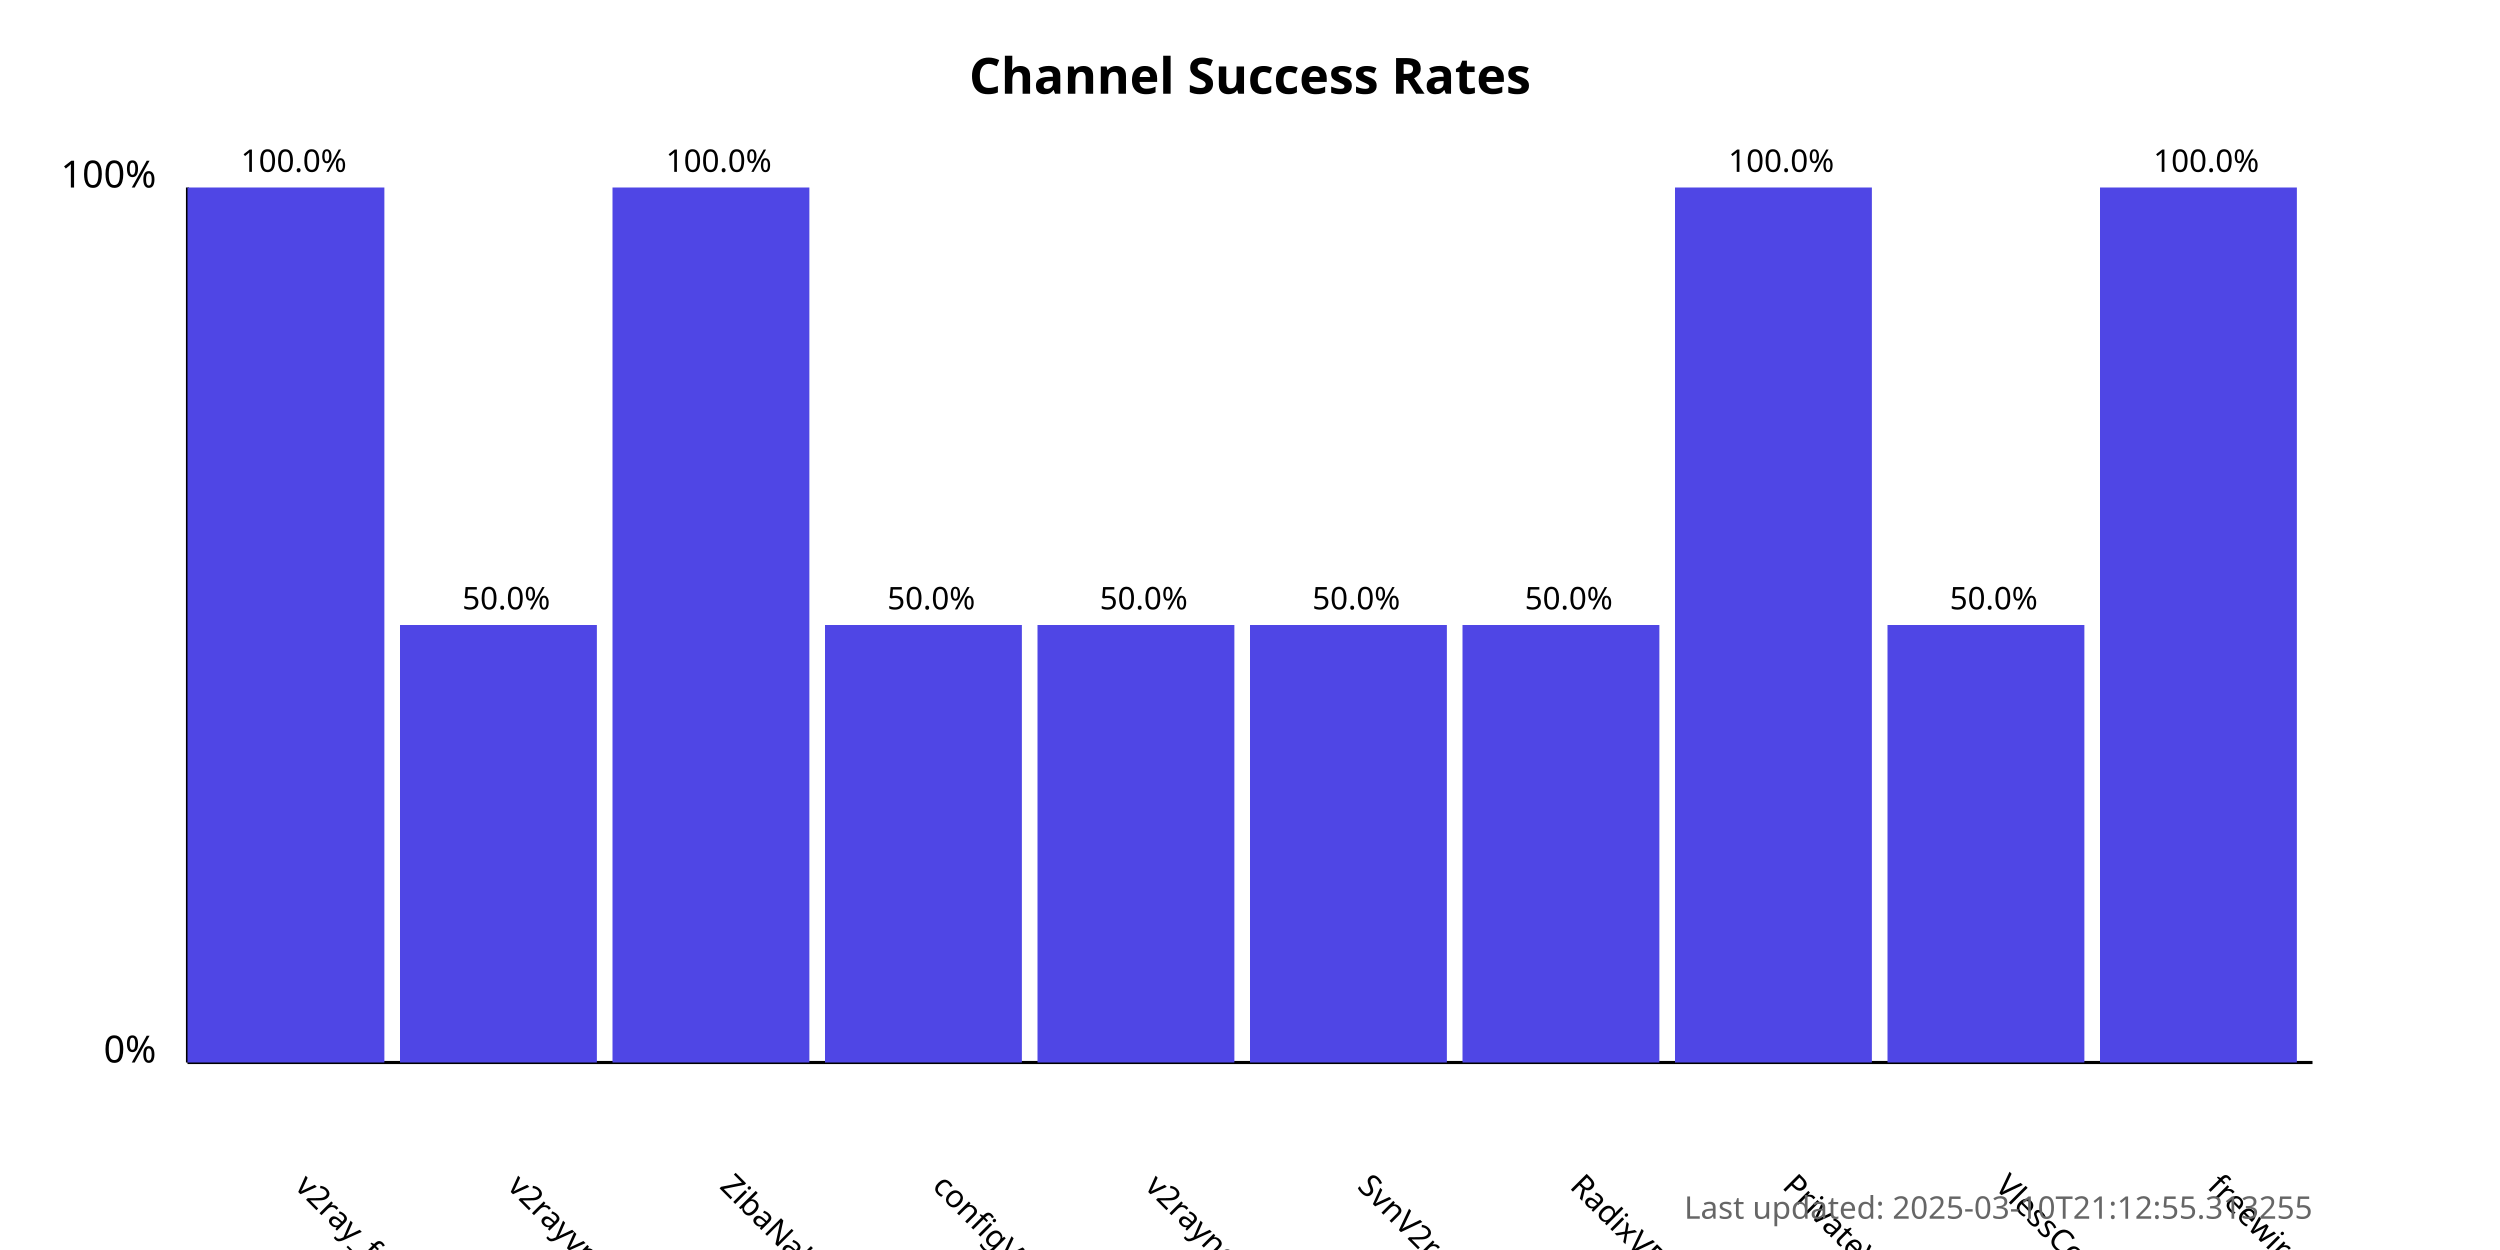
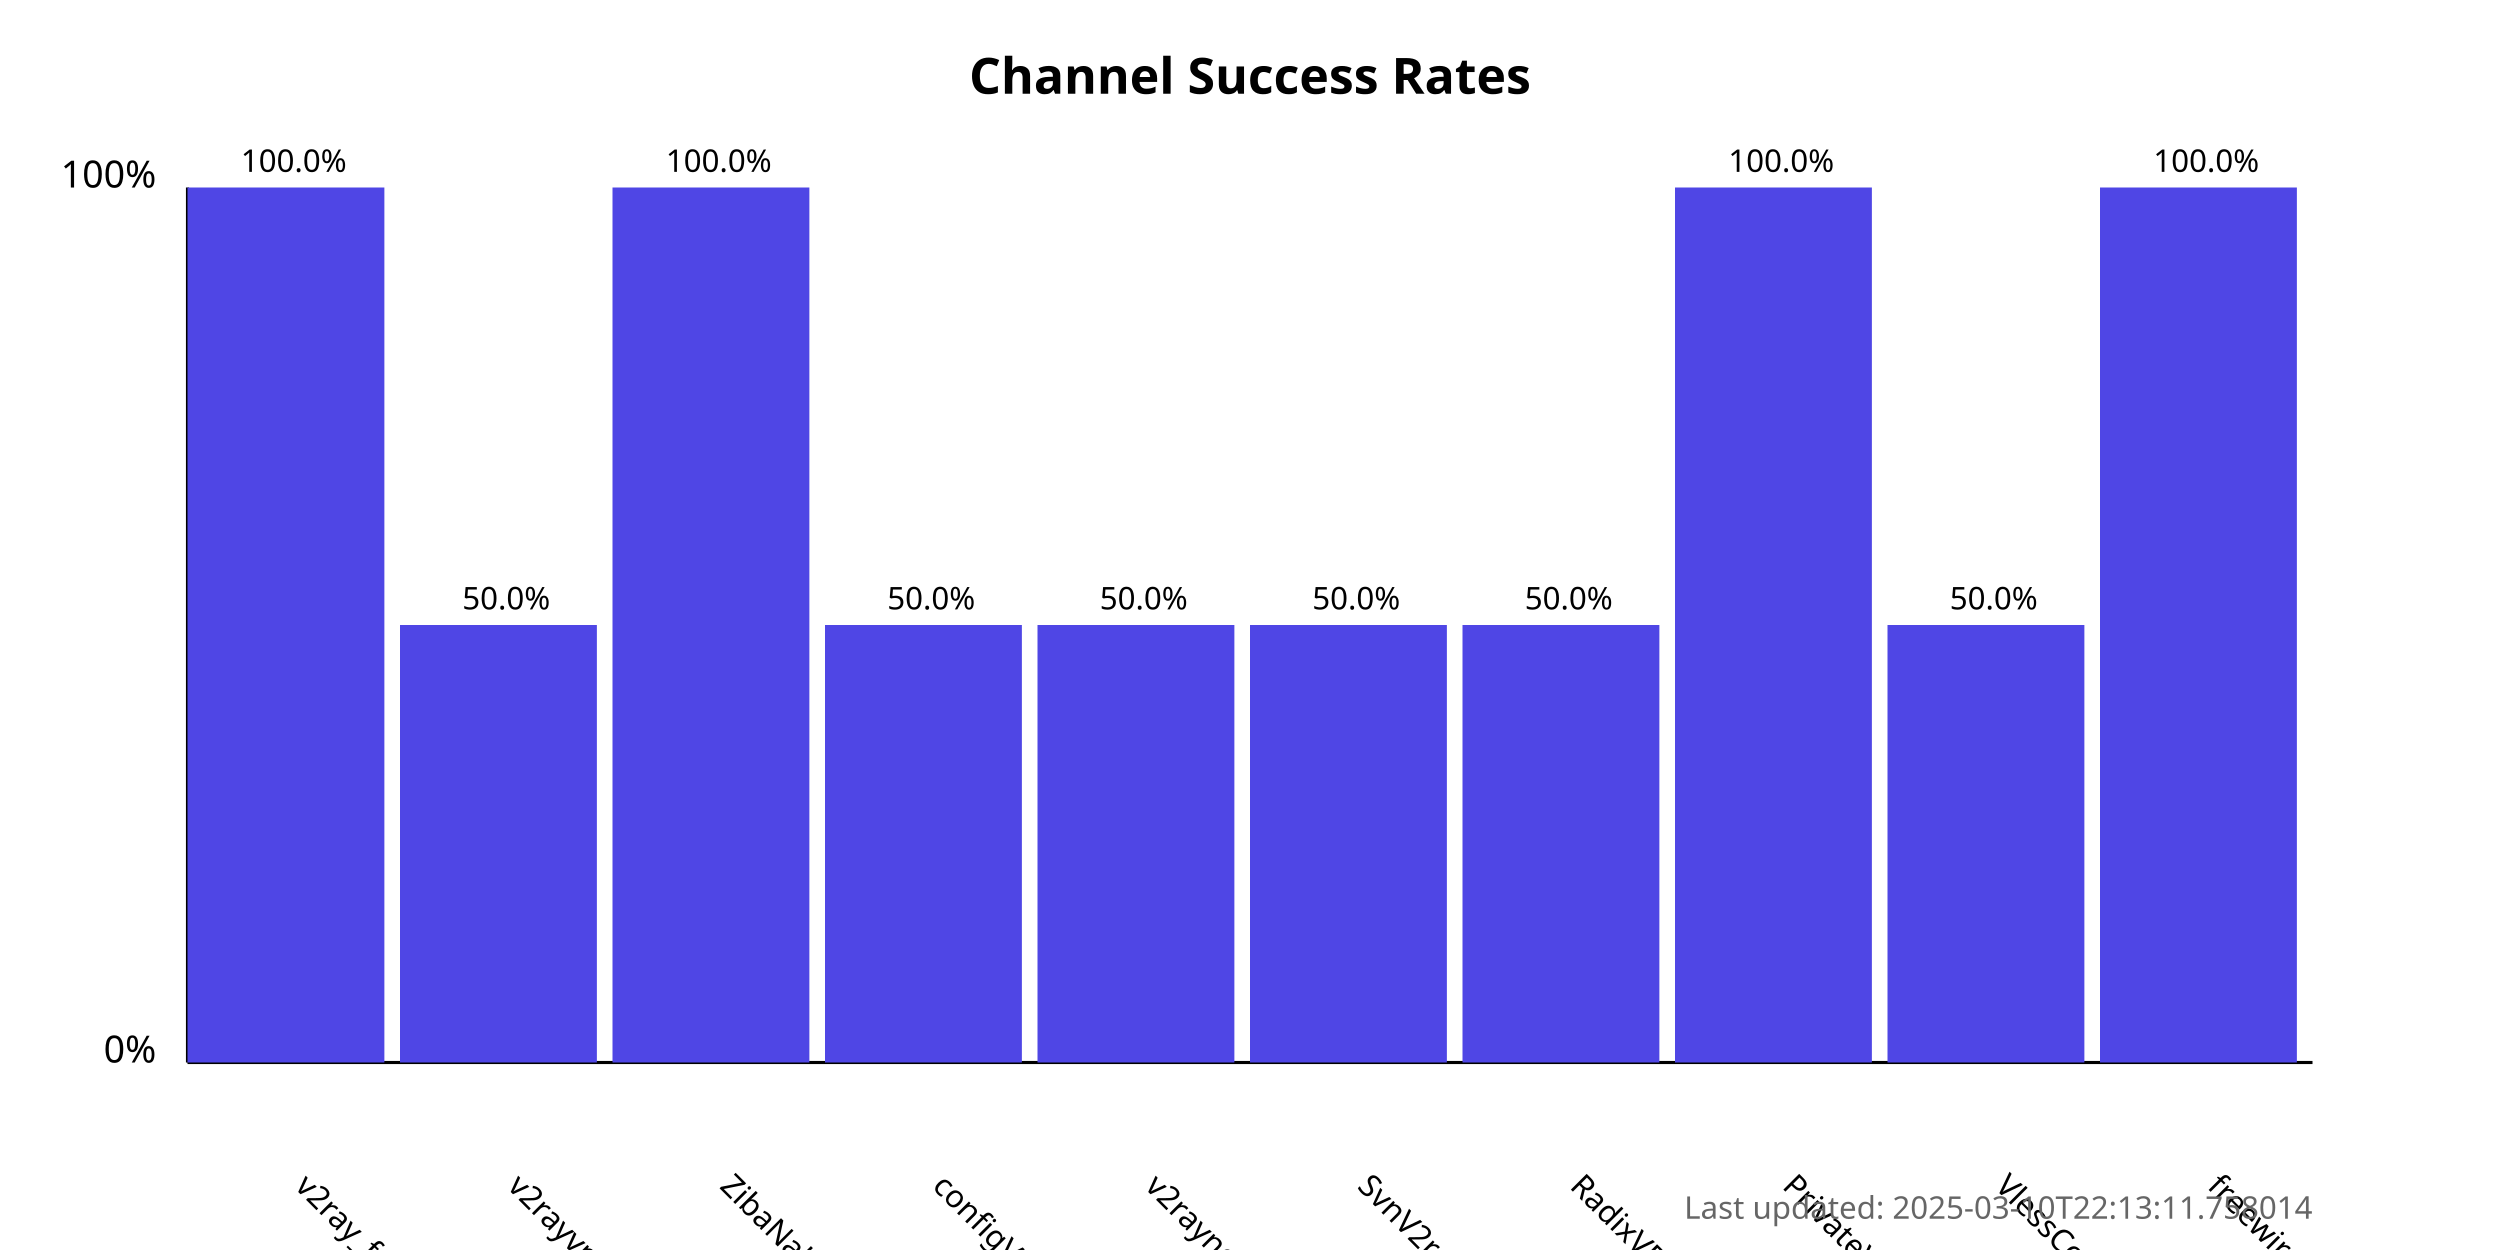
<svg xmlns="http://www.w3.org/2000/svg" width="800" height="400">
  <style>
            .chart-title { font: bold 16px sans-serif; }
            .axis-label { font: 12px sans-serif; }
            .tick-label { font: 10px sans-serif; }
            .bar { fill: #4f46e5; }
            .bar:hover { fill: #6366f1; }
            .timestamp { font: 10px sans-serif; fill: #666; }
        </style>
  <text x="400.0" y="30" text-anchor="middle" class="chart-title">
            Channel Success Rates
        </text>
  <line x1="60" y1="340" x2="60" y2="60" stroke="black" stroke-width="1" />
  <line x1="60" y1="340" x2="740" y2="340" stroke="black" stroke-width="1" />
  <text x="50" y="340" text-anchor="end" class="axis-label">0%</text>
  <text x="50" y="60" text-anchor="end" class="axis-label">100%</text>
  <g>
    <rect x="60" y="60.0" width="63.0" height="280.0" class="bar" />
    <text x="94.0" y="380" transform="rotate(45, 94.0, 380)" text-anchor="start" class="tick-label">
                v2ray_free_conf
            </text>
    <text x="94.0" y="55.0" text-anchor="middle" class="tick-label">
                100.0%
            </text>
  </g>
  <g>
    <rect x="128.0" y="200.0" width="63.0" height="140.0" class="bar" />
    <text x="162.0" y="380" transform="rotate(45, 162.0, 380)" text-anchor="start" class="tick-label">
                v2rayvpno
            </text>
    <text x="162.0" y="195.0" text-anchor="middle" class="tick-label">
                50.0%
            </text>
  </g>
  <g>
    <rect x="196.0" y="60.0" width="63.0" height="280.0" class="bar" />
    <text x="230.0" y="380" transform="rotate(45, 230.0, 380)" text-anchor="start" class="tick-label">
                ZibaNabz
            </text>
    <text x="230.0" y="55.0" text-anchor="middle" class="tick-label">
                100.0%
            </text>
  </g>
  <g>
    <rect x="264.0" y="200.0" width="63.0" height="140.0" class="bar" />
    <text x="298.0" y="380" transform="rotate(45, 298.0, 380)" text-anchor="start" class="tick-label">
                configV2rayForFree
            </text>
    <text x="298.0" y="195.0" text-anchor="middle" class="tick-label">
                50.0%
            </text>
  </g>
  <g>
    <rect x="332.0" y="200.0" width="63.0" height="140.0" class="bar" />
    <text x="366.0" y="380" transform="rotate(45, 366.0, 380)" text-anchor="start" class="tick-label">
                v2rayngvpn
            </text>
    <text x="366.0" y="195.0" text-anchor="middle" class="tick-label">
                50.0%
            </text>
  </g>
  <g>
    <rect x="400.0" y="200.0" width="63.0" height="140.0" class="bar" />
    <text x="434.0" y="380" transform="rotate(45, 434.0, 380)" text-anchor="start" class="tick-label">
                SvnV2ray
            </text>
    <text x="434.0" y="195.0" text-anchor="middle" class="tick-label">
                50.0%
            </text>
  </g>
  <g>
    <rect x="468.0" y="200.0" width="63.0" height="140.0" class="bar" />
    <text x="502.0" y="380" transform="rotate(45, 502.0, 380)" text-anchor="start" class="tick-label">
                RadixVPN
            </text>
    <text x="502.0" y="195.0" text-anchor="middle" class="tick-label">
                50.0%
            </text>
  </g>
  <g>
    <rect x="536.0" y="60.0" width="63.0" height="280.0" class="bar" />
    <text x="570.0" y="380" transform="rotate(45, 570.0, 380)" text-anchor="start" class="tick-label">
                PrivateVPNs
            </text>
    <text x="570.0" y="55.0" text-anchor="middle" class="tick-label">
                100.0%
            </text>
  </g>
  <g>
    <rect x="604.0" y="200.0" width="63.0" height="140.0" class="bar" />
    <text x="638.0" y="380" transform="rotate(45, 638.0, 380)" text-anchor="start" class="tick-label">
                VlessConfig
            </text>
    <text x="638.0" y="195.0" text-anchor="middle" class="tick-label">
                50.0%
            </text>
  </g>
  <g>
    <rect x="672.0" y="60.0" width="63.0" height="280.0" class="bar" />
    <text x="706.0" y="380" transform="rotate(45, 706.0, 380)" text-anchor="start" class="tick-label">
                freewireguard
            </text>
    <text x="706.0" y="55.0" text-anchor="middle" class="tick-label">
                100.0%
            </text>
  </g>
  <text x="740" y="390" text-anchor="end" class="timestamp">
-             Last updated: 2025-03-10T21:12:55.313255
+             Last updated: 2025-03-10T22:13:11.758014
        </text>
</svg>
